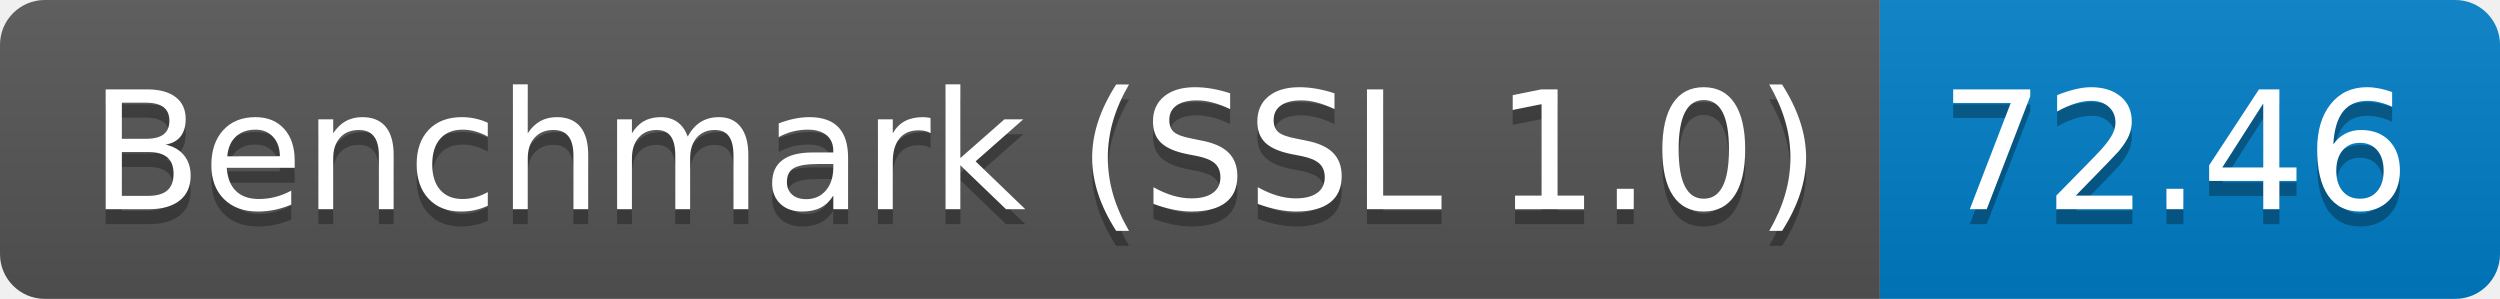
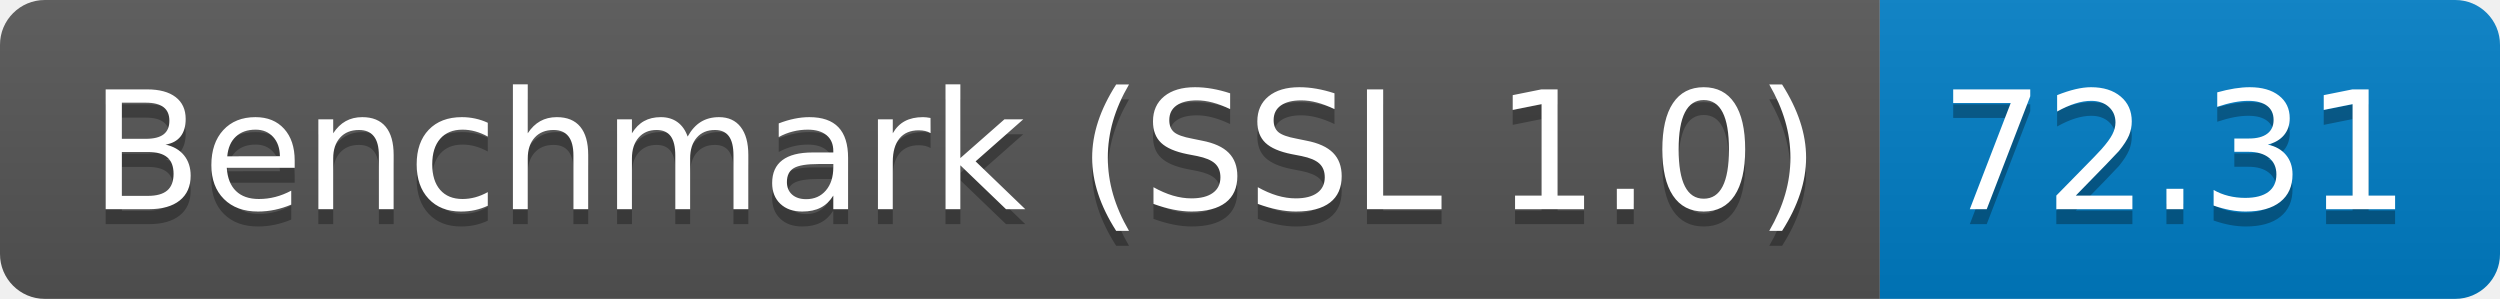
<svg xmlns="http://www.w3.org/2000/svg" height="20" width="167.3">
  <linearGradient id="smooth" x2="0" y2="100%">
    <stop offset="0" stop-color="#bbb" stop-opacity=".1" />
    <stop offset="1" stop-opacity=".1" />
  </linearGradient>
  <clipPath id="round">
    <rect fill="#fff" height="20" rx="3" width="167.3" />
  </clipPath>
  <g clip-path="url(#round)">
    <rect fill="#555" height="20" width="125.8" />
    <rect fill="#007ec6" height="20" width="41.5" x="125.8" />
    <rect fill="url(#smooth)" height="20" width="167.3" />
  </g>
  <g fill="#fff" font-family="DejaVu Sans,Verdana,Geneva,sans-serif" font-size="110" text-anchor="middle">
    <text fill="#010101" fill-opacity=".3" lengthAdjust="spacing" textLength="1158.0" transform="scale(0.1)" x="639.0" y="150">Benchmark (SSL 1.0)</text>
    <text lengthAdjust="spacing" textLength="1158.0" transform="scale(0.1)" x="639.0" y="140">Benchmark (SSL 1.0)</text>
-     <text fill="#010101" fill-opacity=".3" lengthAdjust="spacing" textLength="315.0" transform="scale(0.1)" x="1455.5" y="150">72.46</text>
-     <text lengthAdjust="spacing" textLength="315.0" transform="scale(0.1)" x="1455.5" y="140">72.46</text>
+     <text fill="#010101" fill-opacity=".3" lengthAdjust="spacing" textLength="315.0" transform="scale(0.1)" x="1455.5" y="150">72.31</text>
+     <text lengthAdjust="spacing" textLength="315.0" transform="scale(0.1)" x="1455.5" y="140">72.31</text>
  </g>
</svg>
